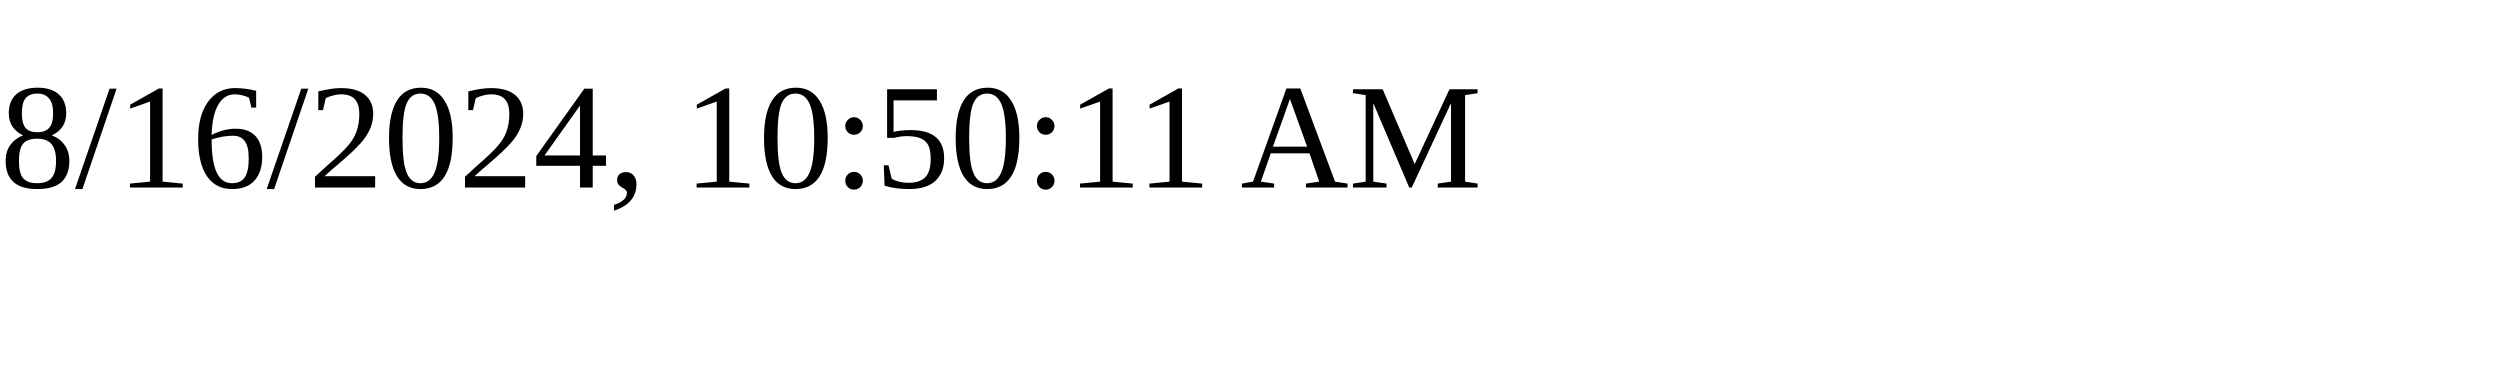
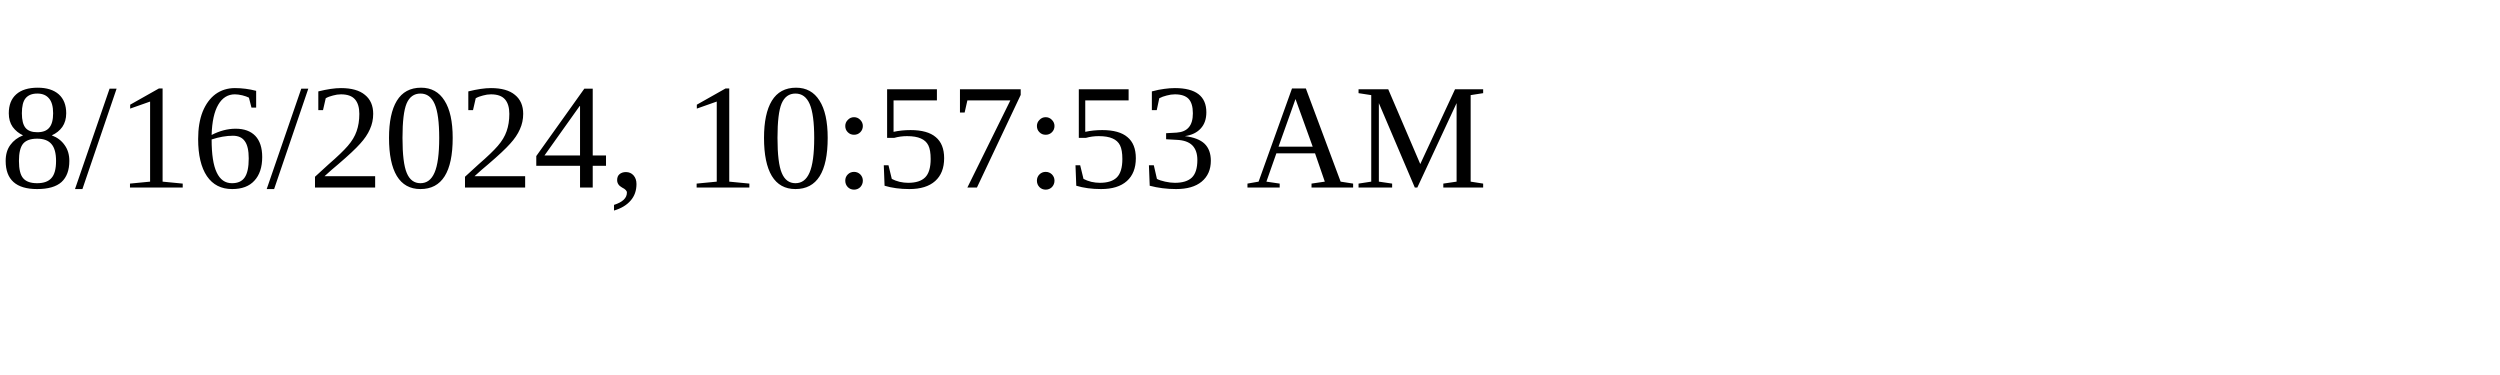
<svg xmlns="http://www.w3.org/2000/svg" height="30" width="200">
-   <text x="0" y="15">8/16/2024, 10:50:11 AM</text>
+   <text x="0" y="15">8/16/2024, 10:57:53 AM</text>
</svg>
